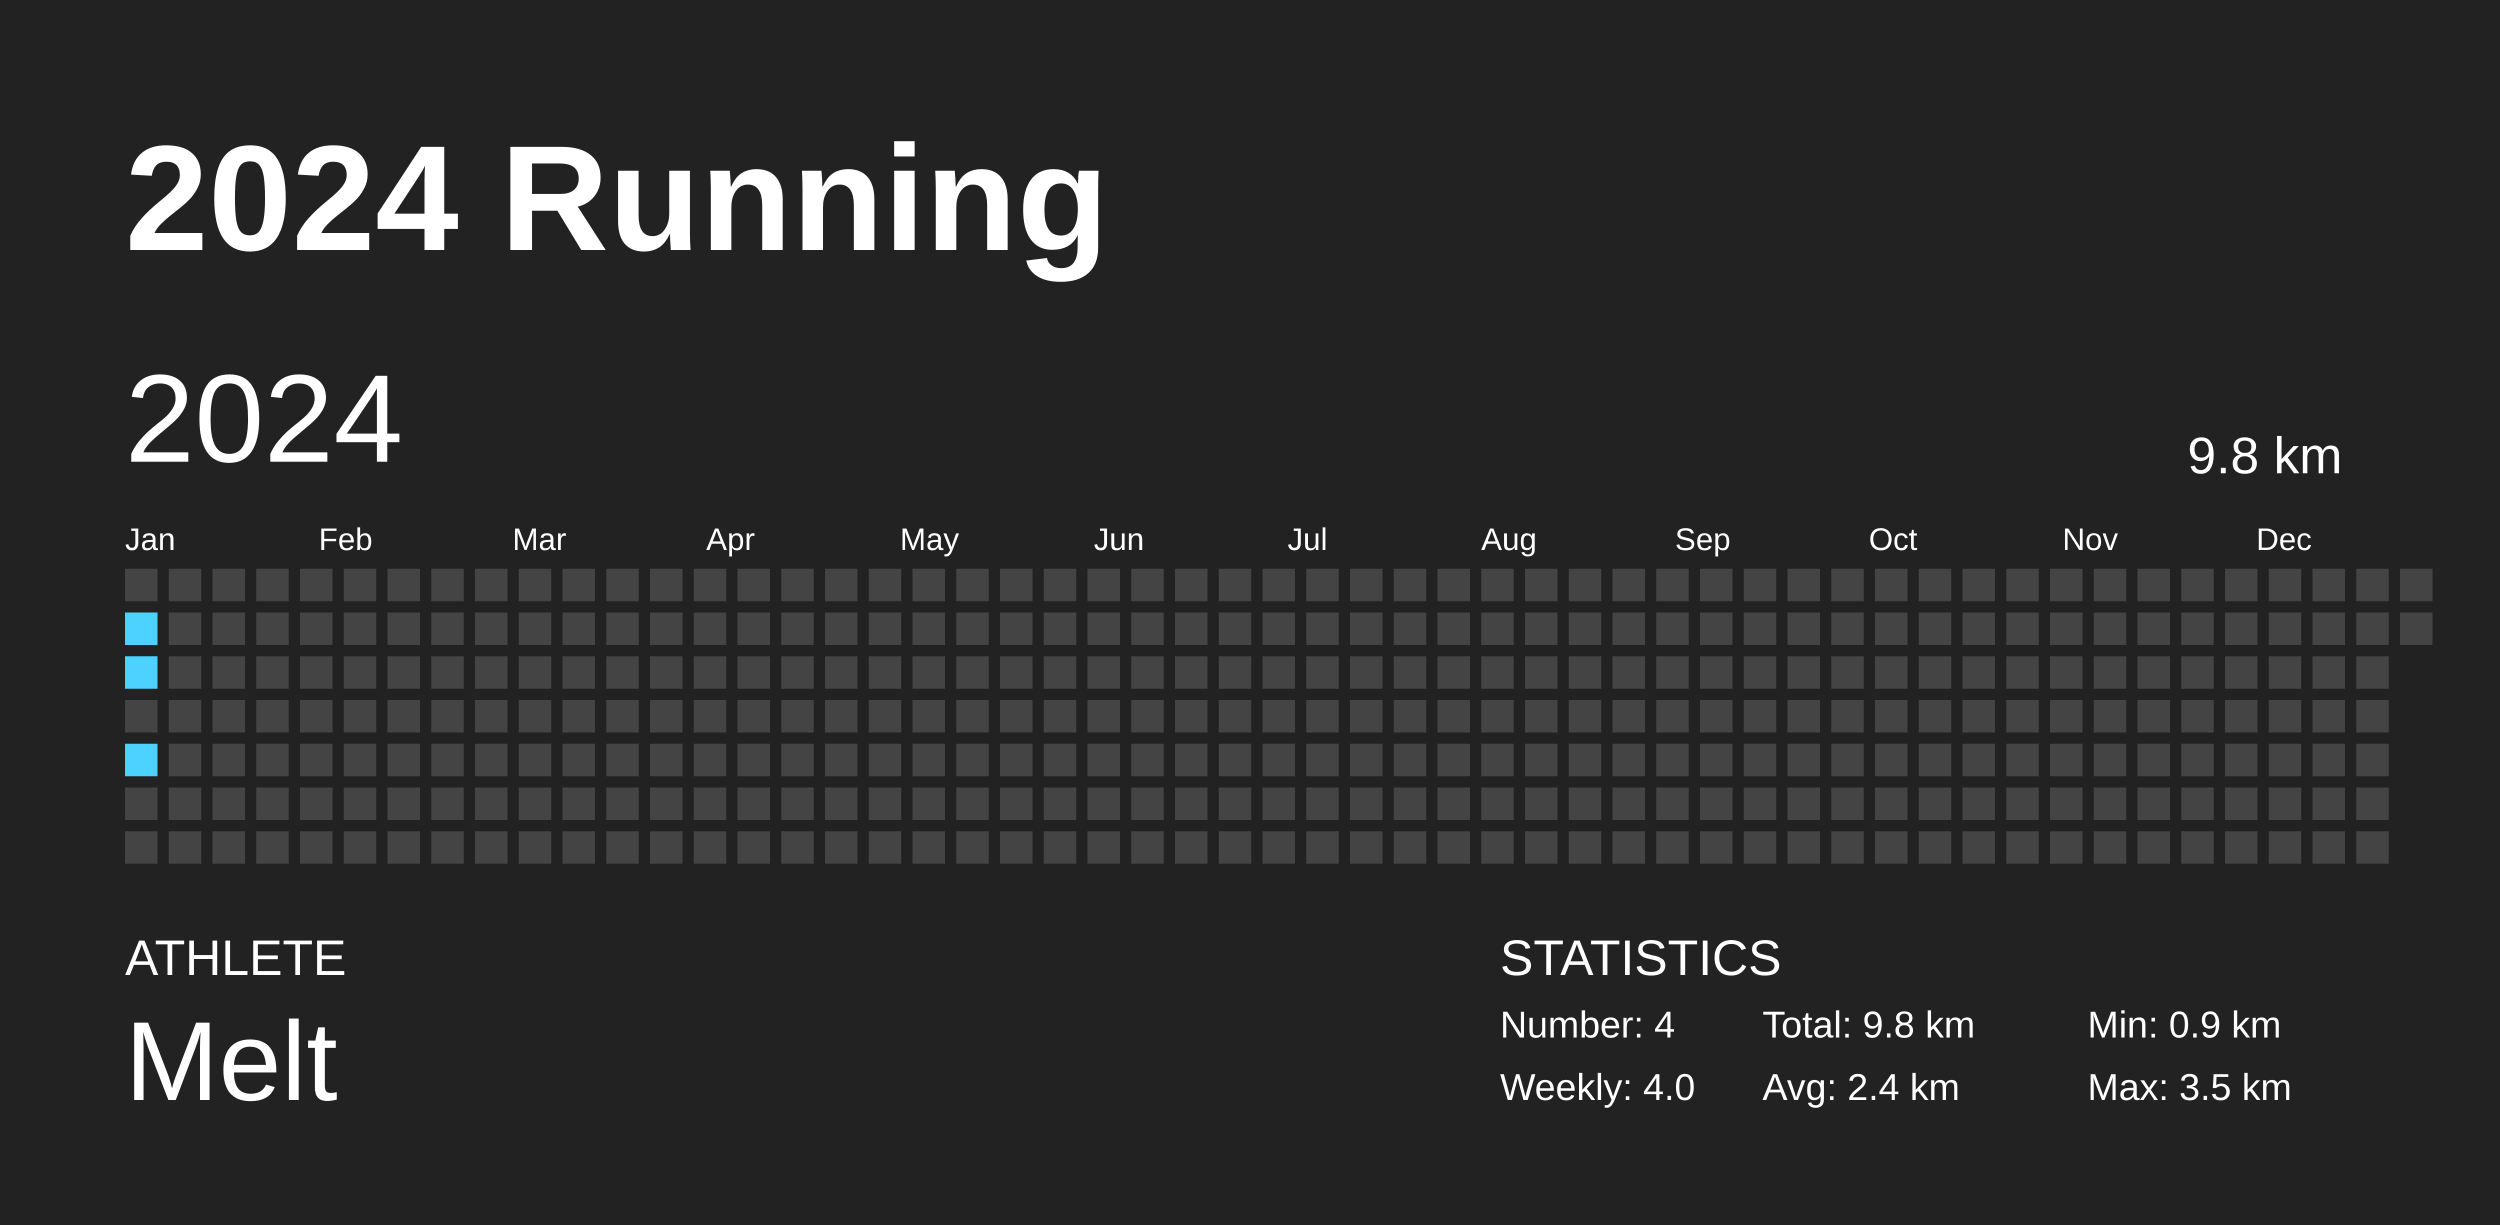
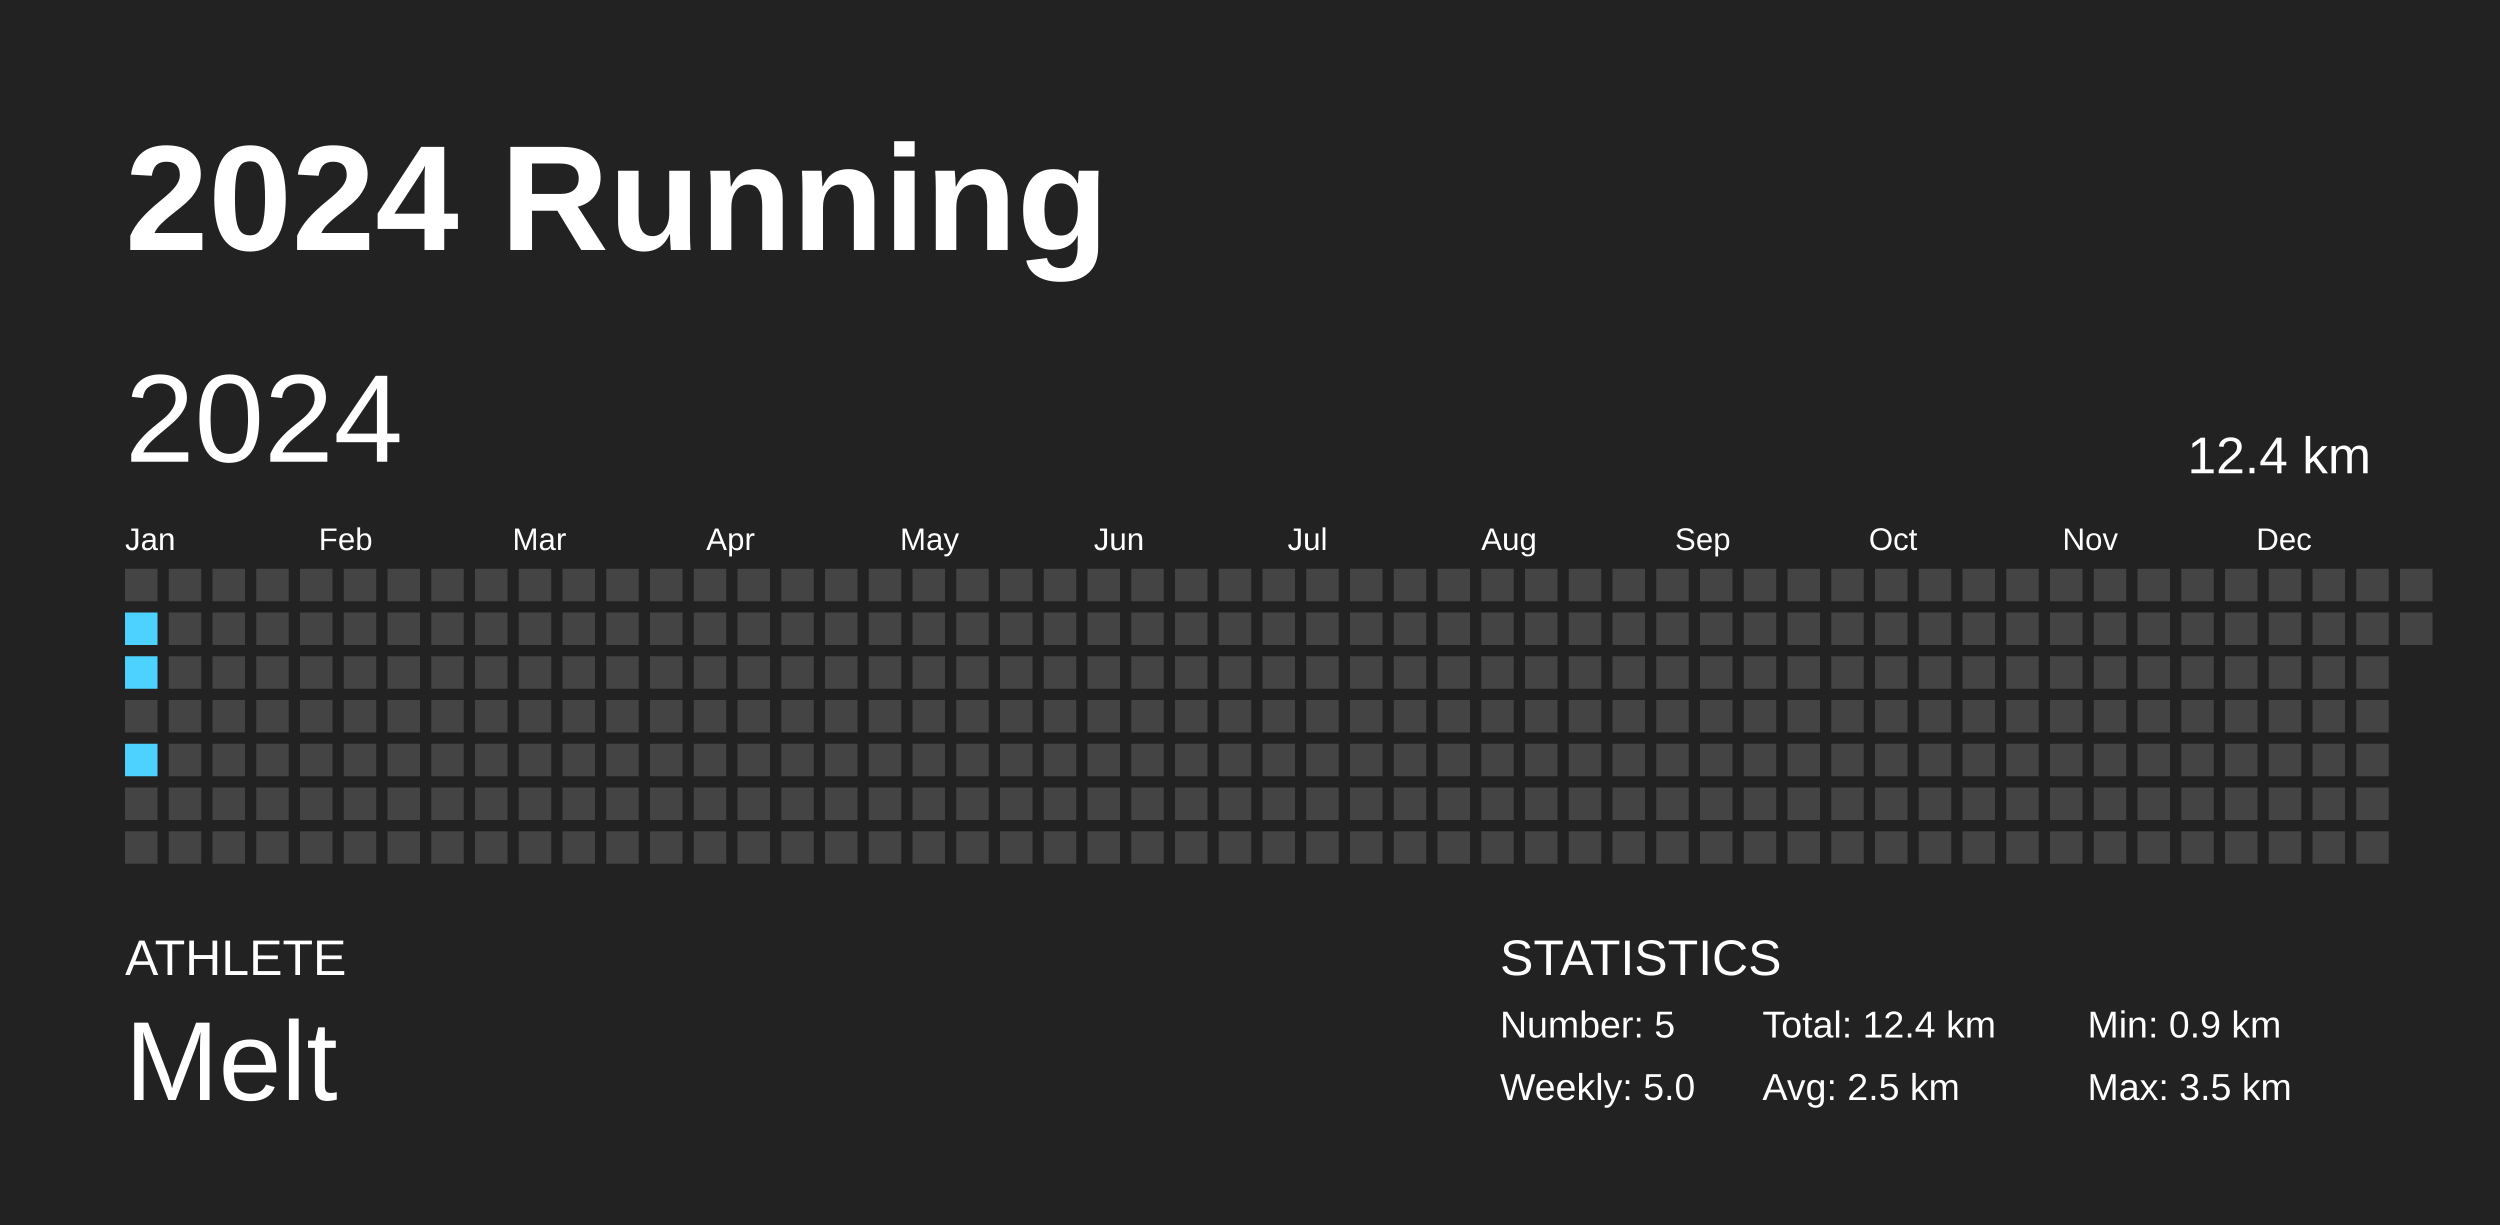
<svg xmlns="http://www.w3.org/2000/svg" baseProfile="full" height="98mm" version="1.1" viewBox="0,0,200,98" width="200mm">
  <defs />
  <rect fill="#222222" height="98" width="200" x="0" y="0" />
  <text fill="#FFFFFF" style="font-size:12px; font-family:Arial; font-weight:bold;" x="10" y="20">2024 Running</text>
  <text fill="#FFFFFF" style="font-size:4px; font-family:Arial" x="10" y="78">ATHLETE</text>
  <text fill="#FFFFFF" style="font-size:9px; font-family:Arial" x="10" y="88">Melt</text>
  <text fill="#FFFFFF" style="font-size:4px; font-family:Arial" x="120" y="78">STATISTICS</text>
-   <text fill="#FFFFFF" style="font-size:3px; font-family:Arial" x="120" y="83">Number: 4</text>
-   <text fill="#FFFFFF" style="font-size:3px; font-family:Arial" x="120" y="88">Weekly: 4.0</text>
-   <text fill="#FFFFFF" style="font-size:3px; font-family:Arial" x="141" y="83">Total: 9.8 km</text>
-   <text fill="#FFFFFF" style="font-size:3px; font-family:Arial" x="141" y="88">Avg: 2.4 km</text>
+   <text fill="#FFFFFF" style="font-size:3px; font-family:Arial" x="120" y="83">Number: 5</text>
+   <text fill="#FFFFFF" style="font-size:3px; font-family:Arial" x="120" y="88">Weekly: 5.0</text>
+   <text fill="#FFFFFF" style="font-size:3px; font-family:Arial" x="141" y="83">Total: 12.4 km</text>
+   <text fill="#FFFFFF" style="font-size:3px; font-family:Arial" x="141" y="88">Avg: 2.5 km</text>
  <text fill="#FFFFFF" style="font-size:3px; font-family:Arial" x="167" y="83">Min: 0.9 km</text>
  <text fill="#FFFFFF" style="font-size:3px; font-family:Arial" x="167" y="88">Max: 3.5 km</text>
  <text dominant-baseline="hanging" fill="#FFFFFF" style="font-size:10.0px; font-family:Arial;" x="10" y="30">2024</text>
-   <text dominant-baseline="hanging" fill="#FFFFFF" style="font-size:4.125px; font-family:Arial;" x="175" y="35">9.8 km</text>
+   <text dominant-baseline="hanging" fill="#FFFFFF" style="font-size:4.125px; font-family:Arial;" x="175" y="35">12.4 km</text>
  <text fill="#FFFFFF" style="font-size:2.5px; font-family:Arial" x="10.0" y="44">Jan</text>
  <text fill="#FFFFFF" style="font-size:2.5px; font-family:Arial" x="25.5" y="44">Feb</text>
  <text fill="#FFFFFF" style="font-size:2.5px; font-family:Arial" x="41.0" y="44">Mar</text>
  <text fill="#FFFFFF" style="font-size:2.5px; font-family:Arial" x="56.5" y="44">Apr</text>
  <text fill="#FFFFFF" style="font-size:2.5px; font-family:Arial" x="72.0" y="44">May</text>
  <text fill="#FFFFFF" style="font-size:2.5px; font-family:Arial" x="87.5" y="44">Jun</text>
  <text fill="#FFFFFF" style="font-size:2.5px; font-family:Arial" x="103.0" y="44">Jul</text>
  <text fill="#FFFFFF" style="font-size:2.5px; font-family:Arial" x="118.5" y="44">Aug</text>
  <text fill="#FFFFFF" style="font-size:2.5px; font-family:Arial" x="134.0" y="44">Sep</text>
  <text fill="#FFFFFF" style="font-size:2.5px; font-family:Arial" x="149.5" y="44">Oct</text>
  <text fill="#FFFFFF" style="font-size:2.5px; font-family:Arial" x="165.0" y="44">Nov</text>
  <text fill="#FFFFFF" style="font-size:2.5px; font-family:Arial" x="180.5" y="44">Dec</text>
  <rect fill="#444444" height="2.6" width="2.6" x="10.0" y="45.5" />
  <rect fill="#4dd2ff" height="2.6" width="2.6" x="10.0" y="49.0" />
  <rect fill="#4dd2ff" height="2.6" width="2.6" x="10.0" y="52.5" />
  <rect fill="#444444" height="2.6" width="2.6" x="10.0" y="56.0" />
  <rect fill="#4dd2ff" height="2.6" width="2.6" x="10.0" y="59.5" />
  <rect fill="#444444" height="2.6" width="2.6" x="10.0" y="63.0" />
  <rect fill="#444444" height="2.6" width="2.6" x="10.0" y="66.5" />
  <rect fill="#444444" height="2.6" width="2.6" x="13.5" y="45.5" />
  <rect fill="#444444" height="2.6" width="2.6" x="13.5" y="49.0" />
  <rect fill="#444444" height="2.6" width="2.6" x="13.5" y="52.5" />
  <rect fill="#444444" height="2.6" width="2.6" x="13.5" y="56.0" />
  <rect fill="#444444" height="2.6" width="2.6" x="13.5" y="59.5" />
  <rect fill="#444444" height="2.6" width="2.6" x="13.5" y="63.0" />
  <rect fill="#444444" height="2.6" width="2.6" x="13.5" y="66.5" />
  <rect fill="#444444" height="2.6" width="2.6" x="17.0" y="45.5" />
  <rect fill="#444444" height="2.6" width="2.6" x="17.0" y="49.0" />
  <rect fill="#444444" height="2.6" width="2.6" x="17.0" y="52.5" />
  <rect fill="#444444" height="2.6" width="2.6" x="17.0" y="56.0" />
  <rect fill="#444444" height="2.6" width="2.6" x="17.0" y="59.5" />
  <rect fill="#444444" height="2.6" width="2.6" x="17.0" y="63.0" />
  <rect fill="#444444" height="2.6" width="2.6" x="17.0" y="66.5" />
  <rect fill="#444444" height="2.6" width="2.6" x="20.5" y="45.5" />
  <rect fill="#444444" height="2.6" width="2.6" x="20.5" y="49.0" />
  <rect fill="#444444" height="2.6" width="2.6" x="20.5" y="52.5" />
  <rect fill="#444444" height="2.6" width="2.6" x="20.5" y="56.0" />
  <rect fill="#444444" height="2.6" width="2.6" x="20.5" y="59.5" />
  <rect fill="#444444" height="2.6" width="2.6" x="20.5" y="63.0" />
  <rect fill="#444444" height="2.6" width="2.6" x="20.5" y="66.5" />
  <rect fill="#444444" height="2.6" width="2.6" x="24.0" y="45.5" />
  <rect fill="#444444" height="2.6" width="2.6" x="24.0" y="49.0" />
  <rect fill="#444444" height="2.6" width="2.6" x="24.0" y="52.5" />
  <rect fill="#444444" height="2.6" width="2.6" x="24.0" y="56.0" />
  <rect fill="#444444" height="2.6" width="2.6" x="24.0" y="59.5" />
  <rect fill="#444444" height="2.6" width="2.6" x="24.0" y="63.0" />
  <rect fill="#444444" height="2.6" width="2.6" x="24.0" y="66.5" />
  <rect fill="#444444" height="2.6" width="2.6" x="27.5" y="45.5" />
  <rect fill="#444444" height="2.6" width="2.6" x="27.5" y="49.0" />
  <rect fill="#444444" height="2.6" width="2.6" x="27.5" y="52.5" />
  <rect fill="#444444" height="2.6" width="2.6" x="27.5" y="56.0" />
  <rect fill="#444444" height="2.6" width="2.6" x="27.5" y="59.5" />
  <rect fill="#444444" height="2.6" width="2.6" x="27.5" y="63.0" />
  <rect fill="#444444" height="2.6" width="2.6" x="27.5" y="66.5" />
  <rect fill="#444444" height="2.6" width="2.6" x="31.0" y="45.5" />
  <rect fill="#444444" height="2.6" width="2.6" x="31.0" y="49.0" />
  <rect fill="#444444" height="2.6" width="2.6" x="31.0" y="52.5" />
  <rect fill="#444444" height="2.6" width="2.6" x="31.0" y="56.0" />
  <rect fill="#444444" height="2.6" width="2.6" x="31.0" y="59.5" />
  <rect fill="#444444" height="2.6" width="2.6" x="31.0" y="63.0" />
  <rect fill="#444444" height="2.6" width="2.6" x="31.0" y="66.5" />
  <rect fill="#444444" height="2.6" width="2.6" x="34.5" y="45.5" />
  <rect fill="#444444" height="2.6" width="2.6" x="34.5" y="49.0" />
  <rect fill="#444444" height="2.6" width="2.6" x="34.5" y="52.5" />
  <rect fill="#444444" height="2.6" width="2.6" x="34.5" y="56.0" />
  <rect fill="#444444" height="2.6" width="2.6" x="34.5" y="59.5" />
  <rect fill="#444444" height="2.6" width="2.6" x="34.5" y="63.0" />
  <rect fill="#444444" height="2.6" width="2.6" x="34.5" y="66.5" />
  <rect fill="#444444" height="2.6" width="2.6" x="38.0" y="45.5" />
  <rect fill="#444444" height="2.6" width="2.6" x="38.0" y="49.0" />
  <rect fill="#444444" height="2.6" width="2.6" x="38.0" y="52.5" />
  <rect fill="#444444" height="2.6" width="2.6" x="38.0" y="56.0" />
  <rect fill="#444444" height="2.6" width="2.6" x="38.0" y="59.5" />
  <rect fill="#444444" height="2.6" width="2.6" x="38.0" y="63.0" />
  <rect fill="#444444" height="2.6" width="2.6" x="38.0" y="66.5" />
  <rect fill="#444444" height="2.6" width="2.6" x="41.5" y="45.5" />
  <rect fill="#444444" height="2.6" width="2.6" x="41.5" y="49.0" />
  <rect fill="#444444" height="2.6" width="2.6" x="41.5" y="52.5" />
  <rect fill="#444444" height="2.6" width="2.6" x="41.5" y="56.0" />
  <rect fill="#444444" height="2.6" width="2.6" x="41.5" y="59.5" />
  <rect fill="#444444" height="2.6" width="2.6" x="41.5" y="63.0" />
  <rect fill="#444444" height="2.6" width="2.6" x="41.5" y="66.5" />
  <rect fill="#444444" height="2.6" width="2.6" x="45.0" y="45.5" />
  <rect fill="#444444" height="2.6" width="2.6" x="45.0" y="49.0" />
  <rect fill="#444444" height="2.6" width="2.6" x="45.0" y="52.5" />
  <rect fill="#444444" height="2.6" width="2.6" x="45.0" y="56.0" />
  <rect fill="#444444" height="2.6" width="2.6" x="45.0" y="59.5" />
  <rect fill="#444444" height="2.6" width="2.6" x="45.0" y="63.0" />
  <rect fill="#444444" height="2.6" width="2.6" x="45.0" y="66.5" />
  <rect fill="#444444" height="2.6" width="2.6" x="48.5" y="45.5" />
  <rect fill="#444444" height="2.6" width="2.6" x="48.5" y="49.0" />
  <rect fill="#444444" height="2.6" width="2.6" x="48.5" y="52.5" />
  <rect fill="#444444" height="2.6" width="2.6" x="48.5" y="56.0" />
  <rect fill="#444444" height="2.6" width="2.6" x="48.5" y="59.5" />
  <rect fill="#444444" height="2.6" width="2.6" x="48.5" y="63.0" />
  <rect fill="#444444" height="2.6" width="2.6" x="48.5" y="66.5" />
  <rect fill="#444444" height="2.6" width="2.6" x="52.0" y="45.5" />
  <rect fill="#444444" height="2.6" width="2.6" x="52.0" y="49.0" />
  <rect fill="#444444" height="2.6" width="2.6" x="52.0" y="52.5" />
  <rect fill="#444444" height="2.6" width="2.6" x="52.0" y="56.0" />
  <rect fill="#444444" height="2.6" width="2.6" x="52.0" y="59.5" />
  <rect fill="#444444" height="2.6" width="2.6" x="52.0" y="63.0" />
  <rect fill="#444444" height="2.6" width="2.6" x="52.0" y="66.5" />
  <rect fill="#444444" height="2.6" width="2.6" x="55.5" y="45.5" />
  <rect fill="#444444" height="2.6" width="2.6" x="55.5" y="49.0" />
  <rect fill="#444444" height="2.6" width="2.6" x="55.5" y="52.5" />
  <rect fill="#444444" height="2.6" width="2.6" x="55.5" y="56.0" />
  <rect fill="#444444" height="2.6" width="2.6" x="55.5" y="59.5" />
  <rect fill="#444444" height="2.6" width="2.6" x="55.5" y="63.0" />
  <rect fill="#444444" height="2.6" width="2.6" x="55.5" y="66.5" />
  <rect fill="#444444" height="2.6" width="2.6" x="59.0" y="45.5" />
  <rect fill="#444444" height="2.6" width="2.6" x="59.0" y="49.0" />
  <rect fill="#444444" height="2.6" width="2.6" x="59.0" y="52.5" />
  <rect fill="#444444" height="2.6" width="2.6" x="59.0" y="56.0" />
  <rect fill="#444444" height="2.6" width="2.6" x="59.0" y="59.5" />
  <rect fill="#444444" height="2.6" width="2.6" x="59.0" y="63.0" />
  <rect fill="#444444" height="2.6" width="2.6" x="59.0" y="66.5" />
  <rect fill="#444444" height="2.6" width="2.6" x="62.5" y="45.5" />
  <rect fill="#444444" height="2.6" width="2.6" x="62.5" y="49.0" />
  <rect fill="#444444" height="2.6" width="2.6" x="62.5" y="52.5" />
  <rect fill="#444444" height="2.6" width="2.6" x="62.5" y="56.0" />
  <rect fill="#444444" height="2.6" width="2.6" x="62.5" y="59.5" />
  <rect fill="#444444" height="2.6" width="2.6" x="62.5" y="63.0" />
  <rect fill="#444444" height="2.6" width="2.6" x="62.5" y="66.5" />
  <rect fill="#444444" height="2.6" width="2.6" x="66.0" y="45.5" />
  <rect fill="#444444" height="2.6" width="2.6" x="66.0" y="49.0" />
  <rect fill="#444444" height="2.6" width="2.6" x="66.0" y="52.5" />
  <rect fill="#444444" height="2.6" width="2.6" x="66.0" y="56.0" />
  <rect fill="#444444" height="2.6" width="2.6" x="66.0" y="59.5" />
  <rect fill="#444444" height="2.6" width="2.6" x="66.0" y="63.0" />
  <rect fill="#444444" height="2.6" width="2.6" x="66.0" y="66.5" />
  <rect fill="#444444" height="2.6" width="2.6" x="69.5" y="45.5" />
  <rect fill="#444444" height="2.6" width="2.6" x="69.5" y="49.0" />
  <rect fill="#444444" height="2.6" width="2.6" x="69.5" y="52.5" />
  <rect fill="#444444" height="2.6" width="2.6" x="69.5" y="56.0" />
  <rect fill="#444444" height="2.6" width="2.6" x="69.5" y="59.5" />
  <rect fill="#444444" height="2.6" width="2.6" x="69.5" y="63.0" />
  <rect fill="#444444" height="2.6" width="2.6" x="69.5" y="66.5" />
  <rect fill="#444444" height="2.6" width="2.6" x="73.0" y="45.5" />
  <rect fill="#444444" height="2.6" width="2.6" x="73.0" y="49.0" />
  <rect fill="#444444" height="2.6" width="2.6" x="73.0" y="52.5" />
  <rect fill="#444444" height="2.6" width="2.6" x="73.0" y="56.0" />
  <rect fill="#444444" height="2.6" width="2.6" x="73.0" y="59.5" />
  <rect fill="#444444" height="2.6" width="2.6" x="73.0" y="63.0" />
  <rect fill="#444444" height="2.6" width="2.6" x="73.0" y="66.5" />
  <rect fill="#444444" height="2.6" width="2.6" x="76.5" y="45.5" />
  <rect fill="#444444" height="2.6" width="2.6" x="76.5" y="49.0" />
  <rect fill="#444444" height="2.6" width="2.6" x="76.5" y="52.5" />
  <rect fill="#444444" height="2.6" width="2.6" x="76.5" y="56.0" />
  <rect fill="#444444" height="2.6" width="2.6" x="76.5" y="59.5" />
  <rect fill="#444444" height="2.6" width="2.6" x="76.5" y="63.0" />
  <rect fill="#444444" height="2.6" width="2.6" x="76.5" y="66.5" />
  <rect fill="#444444" height="2.6" width="2.6" x="80.0" y="45.5" />
  <rect fill="#444444" height="2.6" width="2.6" x="80.0" y="49.0" />
  <rect fill="#444444" height="2.6" width="2.6" x="80.0" y="52.5" />
  <rect fill="#444444" height="2.6" width="2.6" x="80.0" y="56.0" />
  <rect fill="#444444" height="2.6" width="2.6" x="80.0" y="59.5" />
  <rect fill="#444444" height="2.6" width="2.6" x="80.0" y="63.0" />
  <rect fill="#444444" height="2.6" width="2.6" x="80.0" y="66.5" />
  <rect fill="#444444" height="2.6" width="2.6" x="83.5" y="45.5" />
  <rect fill="#444444" height="2.6" width="2.6" x="83.5" y="49.0" />
  <rect fill="#444444" height="2.6" width="2.6" x="83.5" y="52.5" />
  <rect fill="#444444" height="2.6" width="2.6" x="83.5" y="56.0" />
  <rect fill="#444444" height="2.6" width="2.6" x="83.5" y="59.5" />
  <rect fill="#444444" height="2.6" width="2.6" x="83.5" y="63.0" />
  <rect fill="#444444" height="2.6" width="2.6" x="83.5" y="66.5" />
  <rect fill="#444444" height="2.6" width="2.6" x="87.0" y="45.5" />
  <rect fill="#444444" height="2.6" width="2.6" x="87.0" y="49.0" />
  <rect fill="#444444" height="2.6" width="2.6" x="87.0" y="52.5" />
  <rect fill="#444444" height="2.6" width="2.6" x="87.0" y="56.0" />
  <rect fill="#444444" height="2.6" width="2.6" x="87.0" y="59.5" />
  <rect fill="#444444" height="2.6" width="2.6" x="87.0" y="63.0" />
  <rect fill="#444444" height="2.6" width="2.6" x="87.0" y="66.5" />
  <rect fill="#444444" height="2.6" width="2.6" x="90.5" y="45.5" />
  <rect fill="#444444" height="2.6" width="2.6" x="90.5" y="49.0" />
  <rect fill="#444444" height="2.6" width="2.6" x="90.5" y="52.5" />
  <rect fill="#444444" height="2.6" width="2.6" x="90.5" y="56.0" />
  <rect fill="#444444" height="2.6" width="2.6" x="90.5" y="59.5" />
  <rect fill="#444444" height="2.6" width="2.6" x="90.5" y="63.0" />
  <rect fill="#444444" height="2.6" width="2.6" x="90.5" y="66.5" />
  <rect fill="#444444" height="2.6" width="2.6" x="94.0" y="45.5" />
  <rect fill="#444444" height="2.6" width="2.6" x="94.0" y="49.0" />
  <rect fill="#444444" height="2.6" width="2.6" x="94.0" y="52.5" />
  <rect fill="#444444" height="2.6" width="2.6" x="94.0" y="56.0" />
  <rect fill="#444444" height="2.6" width="2.6" x="94.0" y="59.5" />
  <rect fill="#444444" height="2.6" width="2.6" x="94.0" y="63.0" />
  <rect fill="#444444" height="2.6" width="2.6" x="94.0" y="66.5" />
  <rect fill="#444444" height="2.6" width="2.6" x="97.5" y="45.5" />
  <rect fill="#444444" height="2.6" width="2.6" x="97.5" y="49.0" />
  <rect fill="#444444" height="2.6" width="2.6" x="97.5" y="52.5" />
  <rect fill="#444444" height="2.6" width="2.6" x="97.5" y="56.0" />
  <rect fill="#444444" height="2.6" width="2.6" x="97.5" y="59.5" />
  <rect fill="#444444" height="2.6" width="2.6" x="97.5" y="63.0" />
  <rect fill="#444444" height="2.6" width="2.6" x="97.5" y="66.5" />
  <rect fill="#444444" height="2.6" width="2.6" x="101.0" y="45.5" />
  <rect fill="#444444" height="2.6" width="2.6" x="101.0" y="49.0" />
  <rect fill="#444444" height="2.6" width="2.6" x="101.0" y="52.5" />
  <rect fill="#444444" height="2.6" width="2.6" x="101.0" y="56.0" />
  <rect fill="#444444" height="2.6" width="2.6" x="101.0" y="59.5" />
  <rect fill="#444444" height="2.6" width="2.6" x="101.0" y="63.0" />
  <rect fill="#444444" height="2.6" width="2.6" x="101.0" y="66.5" />
  <rect fill="#444444" height="2.6" width="2.6" x="104.5" y="45.5" />
  <rect fill="#444444" height="2.6" width="2.6" x="104.5" y="49.0" />
  <rect fill="#444444" height="2.6" width="2.6" x="104.5" y="52.5" />
  <rect fill="#444444" height="2.6" width="2.6" x="104.5" y="56.0" />
  <rect fill="#444444" height="2.6" width="2.6" x="104.5" y="59.5" />
  <rect fill="#444444" height="2.6" width="2.6" x="104.5" y="63.0" />
  <rect fill="#444444" height="2.6" width="2.6" x="104.5" y="66.5" />
  <rect fill="#444444" height="2.6" width="2.6" x="108.0" y="45.5" />
  <rect fill="#444444" height="2.6" width="2.6" x="108.0" y="49.0" />
  <rect fill="#444444" height="2.6" width="2.6" x="108.0" y="52.5" />
  <rect fill="#444444" height="2.6" width="2.6" x="108.0" y="56.0" />
  <rect fill="#444444" height="2.6" width="2.6" x="108.0" y="59.5" />
  <rect fill="#444444" height="2.6" width="2.6" x="108.0" y="63.0" />
  <rect fill="#444444" height="2.6" width="2.6" x="108.0" y="66.5" />
  <rect fill="#444444" height="2.6" width="2.6" x="111.5" y="45.5" />
  <rect fill="#444444" height="2.6" width="2.6" x="111.5" y="49.0" />
  <rect fill="#444444" height="2.6" width="2.6" x="111.5" y="52.5" />
  <rect fill="#444444" height="2.6" width="2.6" x="111.5" y="56.0" />
  <rect fill="#444444" height="2.6" width="2.6" x="111.5" y="59.5" />
  <rect fill="#444444" height="2.6" width="2.6" x="111.5" y="63.0" />
  <rect fill="#444444" height="2.6" width="2.6" x="111.5" y="66.5" />
  <rect fill="#444444" height="2.6" width="2.6" x="115.0" y="45.5" />
  <rect fill="#444444" height="2.6" width="2.6" x="115.0" y="49.0" />
  <rect fill="#444444" height="2.6" width="2.6" x="115.0" y="52.5" />
  <rect fill="#444444" height="2.6" width="2.6" x="115.0" y="56.0" />
  <rect fill="#444444" height="2.6" width="2.6" x="115.0" y="59.5" />
  <rect fill="#444444" height="2.6" width="2.6" x="115.0" y="63.0" />
  <rect fill="#444444" height="2.6" width="2.6" x="115.0" y="66.5" />
  <rect fill="#444444" height="2.6" width="2.6" x="118.5" y="45.5" />
  <rect fill="#444444" height="2.6" width="2.6" x="118.5" y="49.0" />
  <rect fill="#444444" height="2.6" width="2.6" x="118.5" y="52.5" />
  <rect fill="#444444" height="2.6" width="2.6" x="118.5" y="56.0" />
  <rect fill="#444444" height="2.6" width="2.6" x="118.5" y="59.5" />
  <rect fill="#444444" height="2.6" width="2.6" x="118.5" y="63.0" />
  <rect fill="#444444" height="2.6" width="2.6" x="118.5" y="66.5" />
  <rect fill="#444444" height="2.6" width="2.6" x="122.0" y="45.5" />
  <rect fill="#444444" height="2.6" width="2.6" x="122.0" y="49.0" />
  <rect fill="#444444" height="2.6" width="2.6" x="122.0" y="52.5" />
  <rect fill="#444444" height="2.6" width="2.6" x="122.0" y="56.0" />
  <rect fill="#444444" height="2.6" width="2.6" x="122.0" y="59.5" />
  <rect fill="#444444" height="2.6" width="2.6" x="122.0" y="63.0" />
  <rect fill="#444444" height="2.6" width="2.6" x="122.0" y="66.5" />
  <rect fill="#444444" height="2.6" width="2.6" x="125.5" y="45.5" />
  <rect fill="#444444" height="2.6" width="2.6" x="125.5" y="49.0" />
  <rect fill="#444444" height="2.6" width="2.6" x="125.5" y="52.5" />
  <rect fill="#444444" height="2.6" width="2.6" x="125.5" y="56.0" />
  <rect fill="#444444" height="2.6" width="2.6" x="125.5" y="59.5" />
  <rect fill="#444444" height="2.6" width="2.6" x="125.5" y="63.0" />
  <rect fill="#444444" height="2.6" width="2.6" x="125.5" y="66.5" />
  <rect fill="#444444" height="2.6" width="2.6" x="129.0" y="45.5" />
  <rect fill="#444444" height="2.6" width="2.6" x="129.0" y="49.0" />
  <rect fill="#444444" height="2.6" width="2.6" x="129.0" y="52.5" />
  <rect fill="#444444" height="2.6" width="2.6" x="129.0" y="56.0" />
  <rect fill="#444444" height="2.6" width="2.6" x="129.0" y="59.5" />
  <rect fill="#444444" height="2.6" width="2.6" x="129.0" y="63.0" />
  <rect fill="#444444" height="2.6" width="2.6" x="129.0" y="66.5" />
  <rect fill="#444444" height="2.6" width="2.6" x="132.5" y="45.5" />
  <rect fill="#444444" height="2.6" width="2.6" x="132.5" y="49.0" />
  <rect fill="#444444" height="2.6" width="2.6" x="132.5" y="52.5" />
  <rect fill="#444444" height="2.6" width="2.6" x="132.5" y="56.0" />
  <rect fill="#444444" height="2.6" width="2.6" x="132.5" y="59.5" />
  <rect fill="#444444" height="2.6" width="2.6" x="132.5" y="63.0" />
  <rect fill="#444444" height="2.6" width="2.6" x="132.5" y="66.5" />
  <rect fill="#444444" height="2.6" width="2.6" x="136.0" y="45.5" />
  <rect fill="#444444" height="2.6" width="2.6" x="136.0" y="49.0" />
  <rect fill="#444444" height="2.6" width="2.6" x="136.0" y="52.5" />
  <rect fill="#444444" height="2.6" width="2.6" x="136.0" y="56.0" />
  <rect fill="#444444" height="2.6" width="2.6" x="136.0" y="59.5" />
  <rect fill="#444444" height="2.6" width="2.6" x="136.0" y="63.0" />
  <rect fill="#444444" height="2.6" width="2.6" x="136.0" y="66.5" />
  <rect fill="#444444" height="2.6" width="2.6" x="139.5" y="45.5" />
  <rect fill="#444444" height="2.6" width="2.6" x="139.5" y="49.0" />
  <rect fill="#444444" height="2.6" width="2.6" x="139.5" y="52.5" />
  <rect fill="#444444" height="2.6" width="2.6" x="139.5" y="56.0" />
  <rect fill="#444444" height="2.6" width="2.6" x="139.5" y="59.5" />
  <rect fill="#444444" height="2.6" width="2.6" x="139.5" y="63.0" />
  <rect fill="#444444" height="2.6" width="2.6" x="139.5" y="66.5" />
  <rect fill="#444444" height="2.6" width="2.6" x="143.0" y="45.5" />
  <rect fill="#444444" height="2.6" width="2.6" x="143.0" y="49.0" />
  <rect fill="#444444" height="2.6" width="2.6" x="143.0" y="52.5" />
  <rect fill="#444444" height="2.6" width="2.6" x="143.0" y="56.0" />
  <rect fill="#444444" height="2.6" width="2.6" x="143.0" y="59.5" />
  <rect fill="#444444" height="2.6" width="2.6" x="143.0" y="63.0" />
  <rect fill="#444444" height="2.6" width="2.6" x="143.0" y="66.5" />
  <rect fill="#444444" height="2.6" width="2.6" x="146.5" y="45.5" />
  <rect fill="#444444" height="2.6" width="2.6" x="146.5" y="49.0" />
  <rect fill="#444444" height="2.6" width="2.6" x="146.5" y="52.5" />
  <rect fill="#444444" height="2.6" width="2.6" x="146.5" y="56.0" />
  <rect fill="#444444" height="2.6" width="2.6" x="146.5" y="59.5" />
  <rect fill="#444444" height="2.6" width="2.6" x="146.5" y="63.0" />
  <rect fill="#444444" height="2.6" width="2.6" x="146.5" y="66.5" />
  <rect fill="#444444" height="2.6" width="2.6" x="150.0" y="45.5" />
  <rect fill="#444444" height="2.6" width="2.6" x="150.0" y="49.0" />
  <rect fill="#444444" height="2.6" width="2.6" x="150.0" y="52.5" />
  <rect fill="#444444" height="2.6" width="2.6" x="150.0" y="56.0" />
  <rect fill="#444444" height="2.6" width="2.6" x="150.0" y="59.5" />
  <rect fill="#444444" height="2.6" width="2.6" x="150.0" y="63.0" />
  <rect fill="#444444" height="2.6" width="2.6" x="150.0" y="66.5" />
  <rect fill="#444444" height="2.6" width="2.6" x="153.5" y="45.5" />
  <rect fill="#444444" height="2.6" width="2.6" x="153.5" y="49.0" />
  <rect fill="#444444" height="2.6" width="2.6" x="153.5" y="52.5" />
  <rect fill="#444444" height="2.6" width="2.6" x="153.5" y="56.0" />
  <rect fill="#444444" height="2.6" width="2.6" x="153.5" y="59.5" />
  <rect fill="#444444" height="2.6" width="2.6" x="153.5" y="63.0" />
  <rect fill="#444444" height="2.6" width="2.6" x="153.5" y="66.5" />
  <rect fill="#444444" height="2.6" width="2.6" x="157.0" y="45.5" />
  <rect fill="#444444" height="2.6" width="2.6" x="157.0" y="49.0" />
  <rect fill="#444444" height="2.6" width="2.6" x="157.0" y="52.5" />
  <rect fill="#444444" height="2.6" width="2.6" x="157.0" y="56.0" />
  <rect fill="#444444" height="2.6" width="2.6" x="157.0" y="59.5" />
  <rect fill="#444444" height="2.6" width="2.6" x="157.0" y="63.0" />
  <rect fill="#444444" height="2.6" width="2.6" x="157.0" y="66.5" />
  <rect fill="#444444" height="2.6" width="2.6" x="160.5" y="45.5" />
  <rect fill="#444444" height="2.6" width="2.6" x="160.5" y="49.0" />
  <rect fill="#444444" height="2.6" width="2.6" x="160.5" y="52.5" />
  <rect fill="#444444" height="2.6" width="2.6" x="160.5" y="56.0" />
  <rect fill="#444444" height="2.6" width="2.6" x="160.5" y="59.5" />
  <rect fill="#444444" height="2.6" width="2.6" x="160.5" y="63.0" />
  <rect fill="#444444" height="2.6" width="2.6" x="160.5" y="66.5" />
  <rect fill="#444444" height="2.6" width="2.6" x="164.0" y="45.5" />
  <rect fill="#444444" height="2.6" width="2.6" x="164.0" y="49.0" />
  <rect fill="#444444" height="2.6" width="2.6" x="164.0" y="52.5" />
  <rect fill="#444444" height="2.6" width="2.6" x="164.0" y="56.0" />
  <rect fill="#444444" height="2.6" width="2.6" x="164.0" y="59.5" />
  <rect fill="#444444" height="2.6" width="2.6" x="164.0" y="63.0" />
  <rect fill="#444444" height="2.6" width="2.6" x="164.0" y="66.5" />
  <rect fill="#444444" height="2.6" width="2.6" x="167.5" y="45.5" />
  <rect fill="#444444" height="2.6" width="2.6" x="167.5" y="49.0" />
  <rect fill="#444444" height="2.6" width="2.6" x="167.5" y="52.5" />
  <rect fill="#444444" height="2.6" width="2.6" x="167.5" y="56.0" />
  <rect fill="#444444" height="2.6" width="2.6" x="167.5" y="59.5" />
  <rect fill="#444444" height="2.6" width="2.6" x="167.5" y="63.0" />
  <rect fill="#444444" height="2.6" width="2.6" x="167.5" y="66.5" />
  <rect fill="#444444" height="2.6" width="2.6" x="171.0" y="45.5" />
  <rect fill="#444444" height="2.6" width="2.6" x="171.0" y="49.0" />
  <rect fill="#444444" height="2.6" width="2.6" x="171.0" y="52.5" />
  <rect fill="#444444" height="2.6" width="2.6" x="171.0" y="56.0" />
  <rect fill="#444444" height="2.6" width="2.6" x="171.0" y="59.5" />
  <rect fill="#444444" height="2.6" width="2.6" x="171.0" y="63.0" />
  <rect fill="#444444" height="2.6" width="2.6" x="171.0" y="66.5" />
  <rect fill="#444444" height="2.6" width="2.6" x="174.5" y="45.5" />
  <rect fill="#444444" height="2.6" width="2.6" x="174.5" y="49.0" />
  <rect fill="#444444" height="2.6" width="2.6" x="174.5" y="52.5" />
  <rect fill="#444444" height="2.6" width="2.6" x="174.5" y="56.0" />
  <rect fill="#444444" height="2.6" width="2.6" x="174.5" y="59.5" />
  <rect fill="#444444" height="2.6" width="2.6" x="174.5" y="63.0" />
  <rect fill="#444444" height="2.6" width="2.6" x="174.5" y="66.5" />
  <rect fill="#444444" height="2.6" width="2.6" x="178.0" y="45.5" />
  <rect fill="#444444" height="2.6" width="2.6" x="178.0" y="49.0" />
  <rect fill="#444444" height="2.6" width="2.6" x="178.0" y="52.5" />
  <rect fill="#444444" height="2.6" width="2.6" x="178.0" y="56.0" />
  <rect fill="#444444" height="2.6" width="2.6" x="178.0" y="59.5" />
  <rect fill="#444444" height="2.6" width="2.6" x="178.0" y="63.0" />
  <rect fill="#444444" height="2.6" width="2.6" x="178.0" y="66.5" />
  <rect fill="#444444" height="2.6" width="2.6" x="181.5" y="45.5" />
  <rect fill="#444444" height="2.6" width="2.6" x="181.5" y="49.0" />
  <rect fill="#444444" height="2.6" width="2.6" x="181.5" y="52.5" />
  <rect fill="#444444" height="2.6" width="2.6" x="181.5" y="56.0" />
  <rect fill="#444444" height="2.6" width="2.6" x="181.5" y="59.5" />
  <rect fill="#444444" height="2.6" width="2.6" x="181.5" y="63.0" />
  <rect fill="#444444" height="2.6" width="2.6" x="181.5" y="66.5" />
  <rect fill="#444444" height="2.6" width="2.6" x="185.0" y="45.5" />
  <rect fill="#444444" height="2.6" width="2.6" x="185.0" y="49.0" />
  <rect fill="#444444" height="2.6" width="2.6" x="185.0" y="52.5" />
  <rect fill="#444444" height="2.6" width="2.6" x="185.0" y="56.0" />
  <rect fill="#444444" height="2.6" width="2.6" x="185.0" y="59.5" />
  <rect fill="#444444" height="2.6" width="2.6" x="185.0" y="63.0" />
  <rect fill="#444444" height="2.6" width="2.6" x="185.0" y="66.5" />
  <rect fill="#444444" height="2.6" width="2.6" x="188.5" y="45.5" />
  <rect fill="#444444" height="2.6" width="2.6" x="188.5" y="49.0" />
  <rect fill="#444444" height="2.6" width="2.6" x="188.5" y="52.5" />
  <rect fill="#444444" height="2.6" width="2.6" x="188.5" y="56.0" />
  <rect fill="#444444" height="2.6" width="2.6" x="188.5" y="59.5" />
  <rect fill="#444444" height="2.6" width="2.6" x="188.5" y="63.0" />
  <rect fill="#444444" height="2.6" width="2.6" x="188.5" y="66.5" />
  <rect fill="#444444" height="2.6" width="2.6" x="192.0" y="45.5" />
  <rect fill="#444444" height="2.6" width="2.6" x="192.0" y="49.0" />
</svg>
